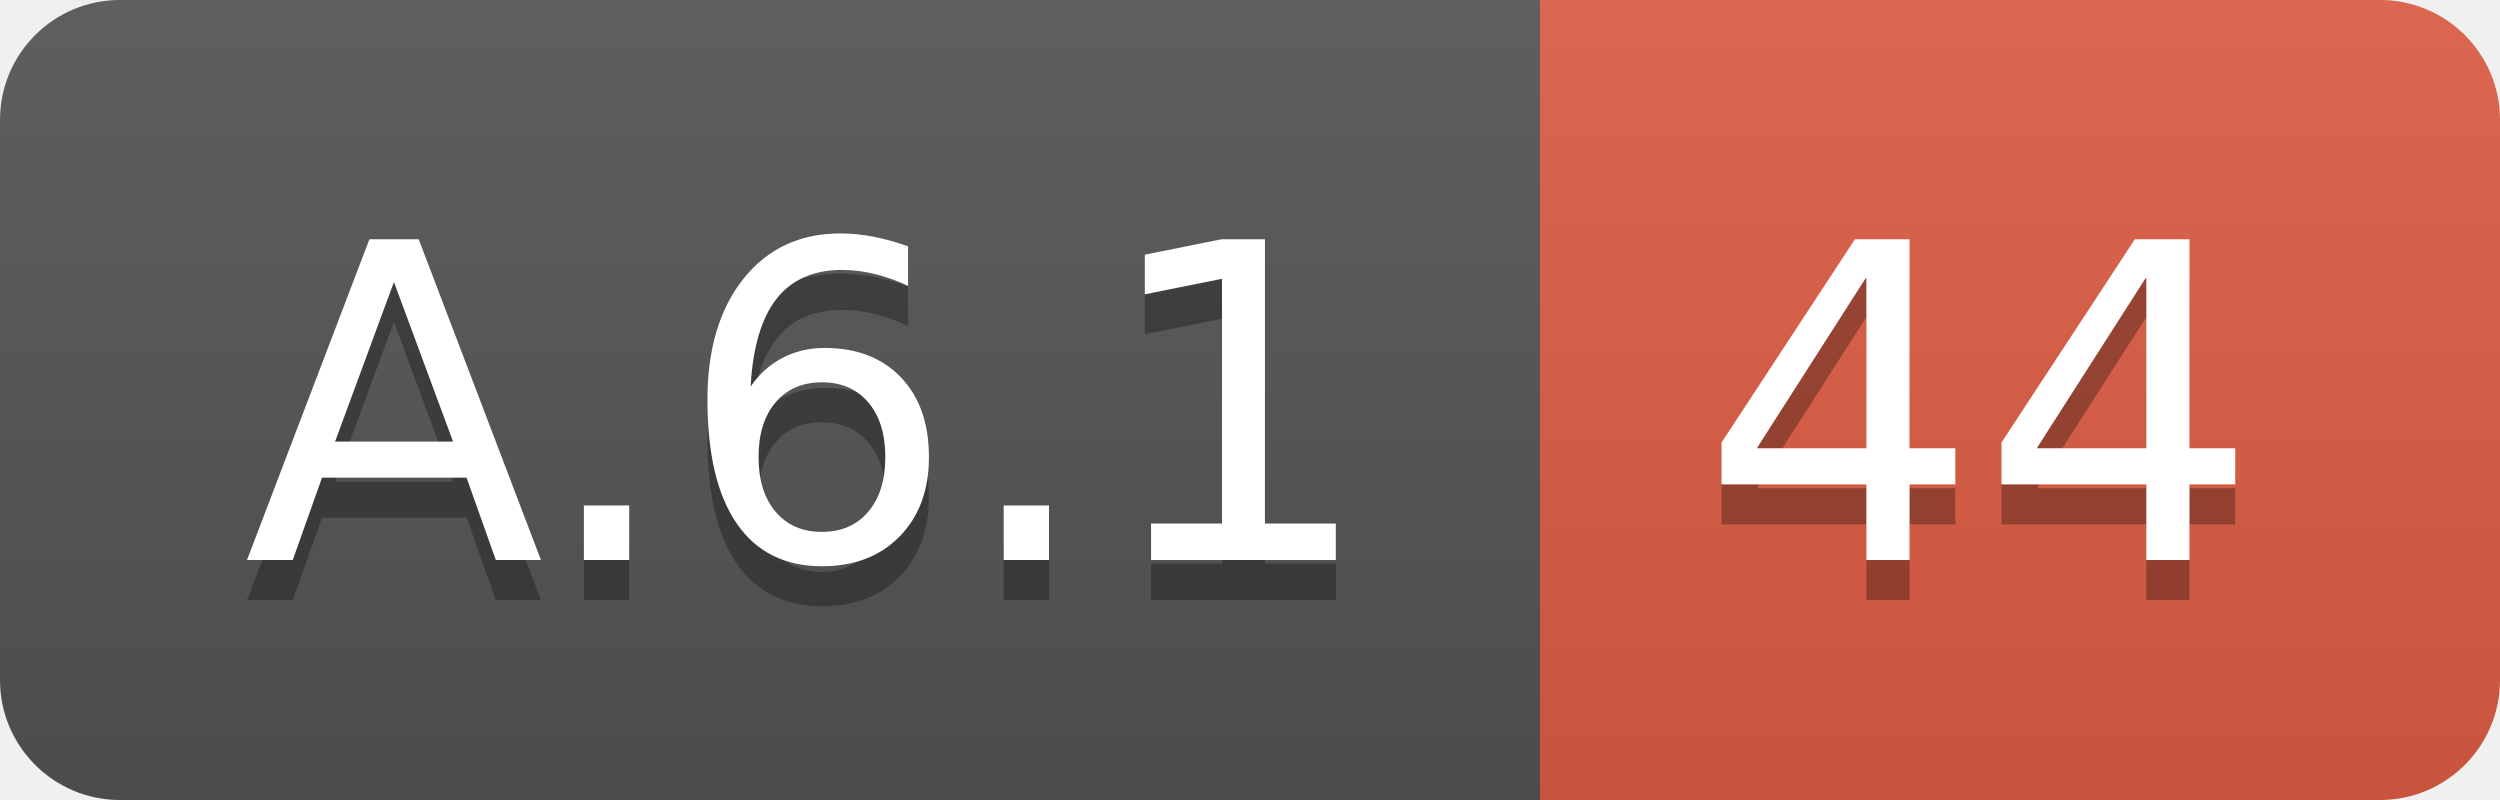
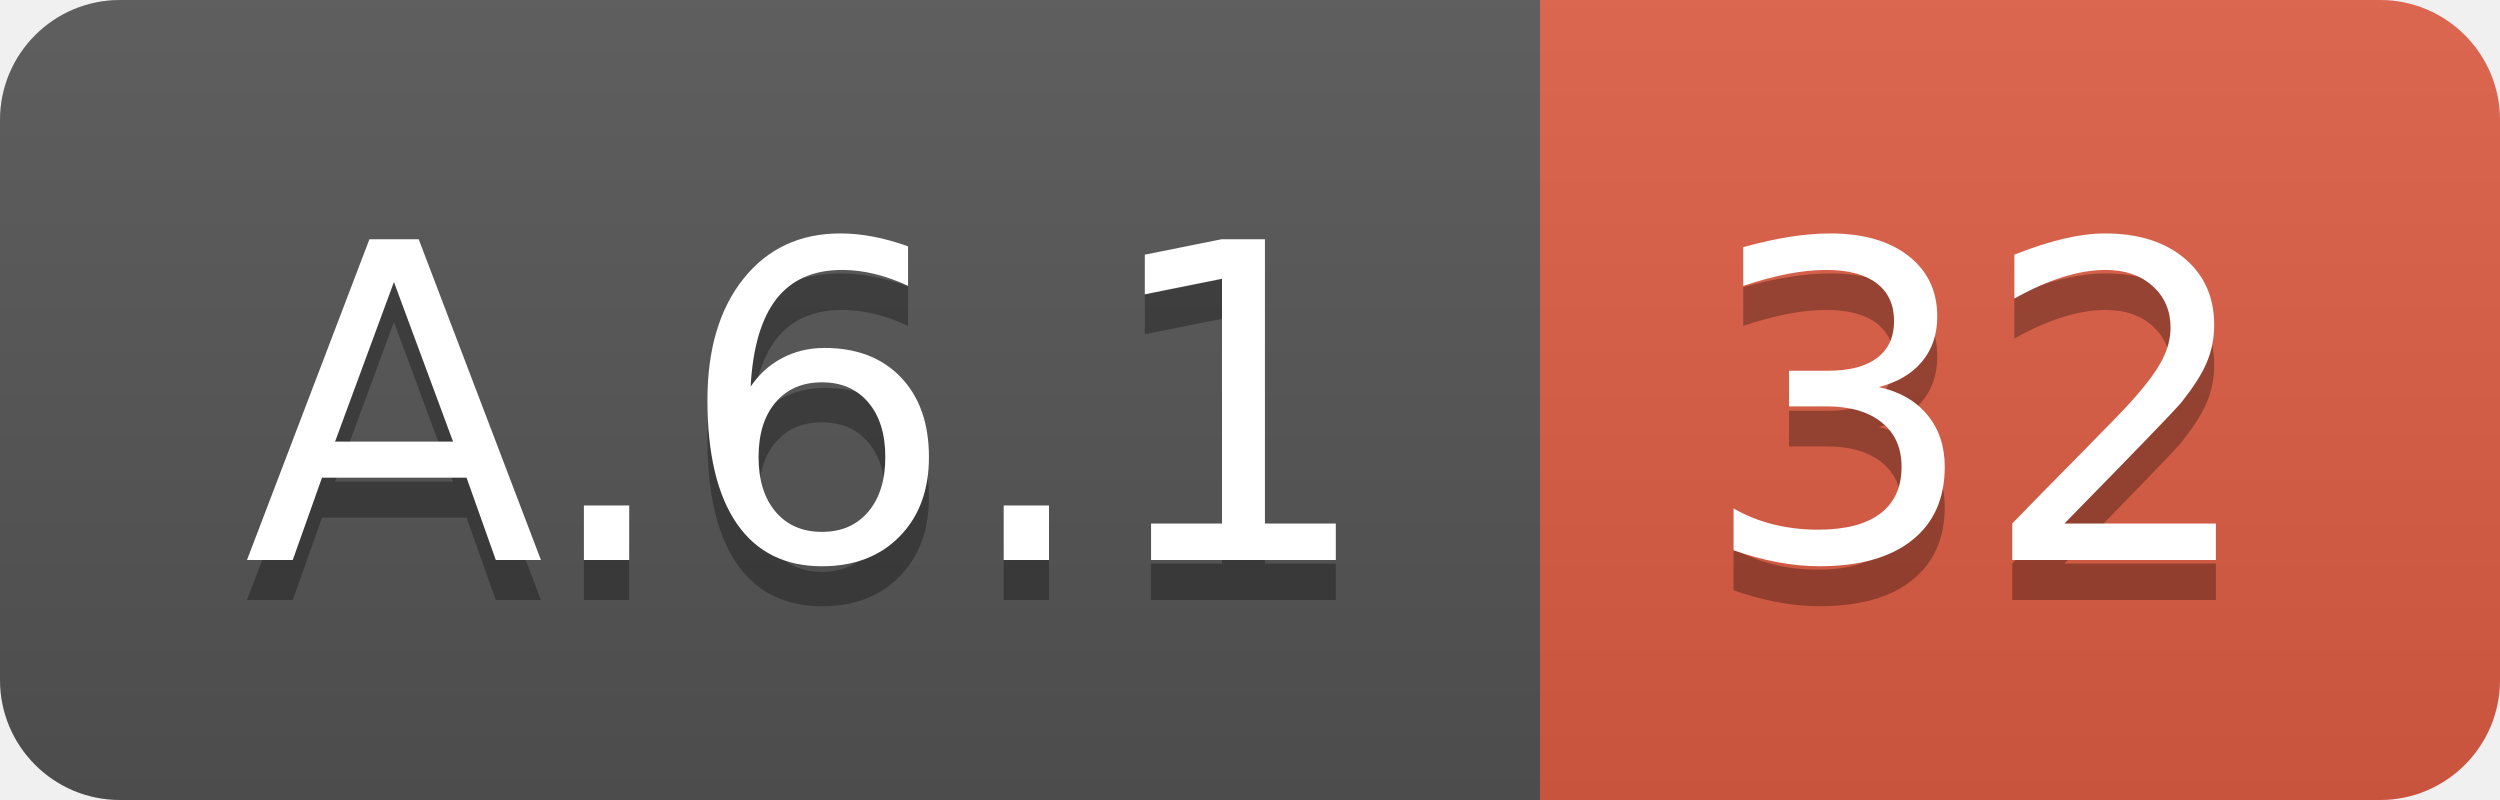
<svg xmlns="http://www.w3.org/2000/svg" width="62.5" height="20">
  <linearGradient id="smooth" x2="0" y2="100%">
    <stop offset="0" stop-color="#bbb" stop-opacity=".1" />
    <stop offset="1" stop-opacity=".1" />
  </linearGradient>
  <clipPath id="round">
    <rect width="62.5" height="20" rx="3" fill="#fff" />
  </clipPath>
  <g clip-path="url(#round)">
    <rect width="38.5" height="20" fill="#555" />
    <rect x="38.5" width="24.0" height="20" fill="#e05d44" />
    <rect width="62.5" height="20" fill="url(#smooth)" />
  </g>
  <g fill="#fff" text-anchor="middle" font-family="DejaVu Sans,Verdana,Geneva,sans-serif" font-size="110">
    <text x="202.5" y="150" fill="#010101" fill-opacity=".3" transform="scale(0.1)" textLength="285.0" lengthAdjust="spacing">A.6.1</text>
    <text x="202.5" y="140" transform="scale(0.1)" textLength="285.0" lengthAdjust="spacing">A.6.1</text>
-     <text x="495.0" y="150" fill="#010101" fill-opacity=".3" transform="scale(0.1)" textLength="140.0" lengthAdjust="spacing">44</text>
-     <text x="495.0" y="140" transform="scale(0.1)" textLength="140.0" lengthAdjust="spacing">44</text>
+     <text x="495.0" y="150" fill="#010101" fill-opacity=".3" transform="scale(0.1)" textLength="140.0" lengthAdjust="spacing">32</text>
+     <text x="495.0" y="140" transform="scale(0.1)" textLength="140.0" lengthAdjust="spacing">32</text>
  </g>
</svg>
